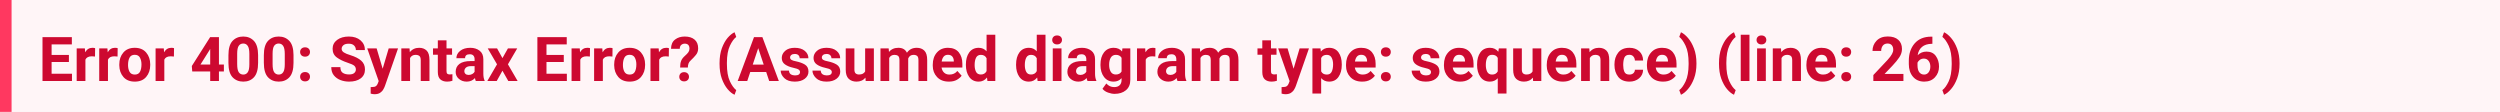
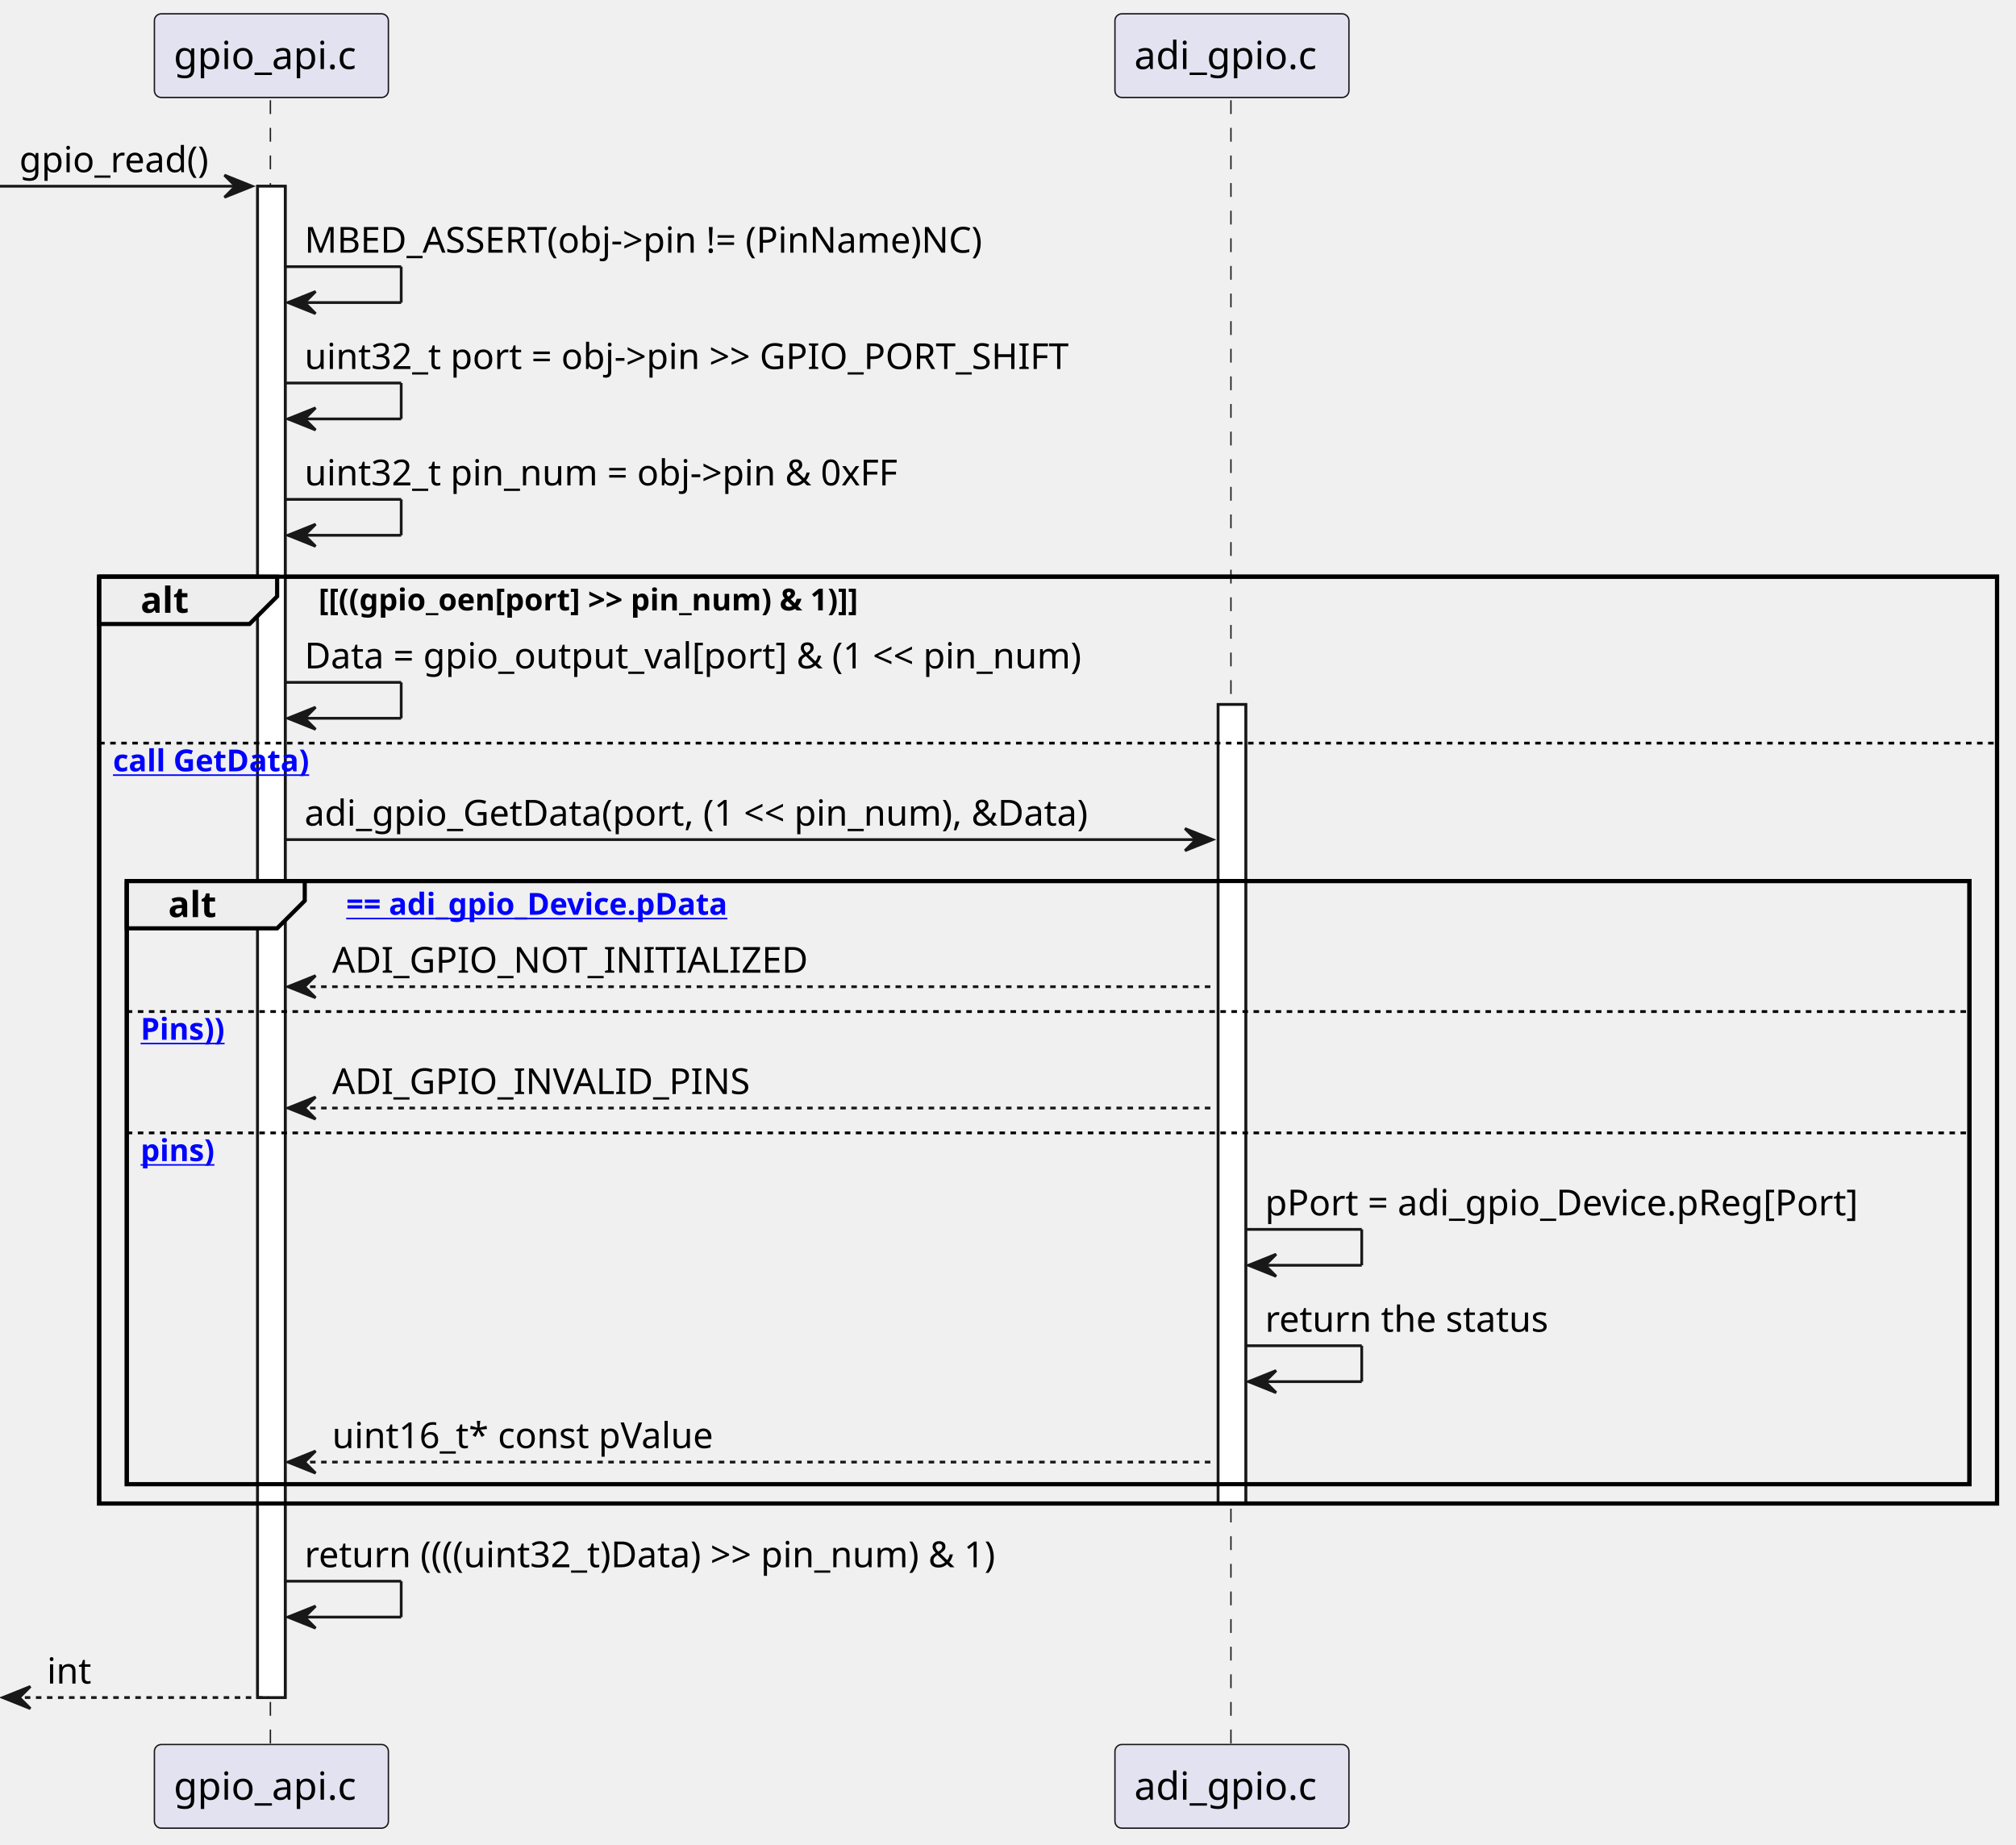
- <svg xmlns="http://www.w3.org/2000/svg" width="648" height="29" viewBox="0 0 648 29" version="1.1">
-   <rect fill="#fff5f7" width="648" height="29" />
-   <text id="text" xml:space="preserve" font-weight="bold" fill="#cd0930" font-family="BlinkMacSystemFont, -apple-system, 'Segoe UI', Roboto, Oxygen, Ubuntu, Cantarell, 'Fira Sans', 'Droid Sans', 'Helvetica Neue', 'Helvetica', Arial, sans-serif" font-size="16px" x="0" y="5" dy="0">
-     <tspan x="10" dy="16">Error 400: Syntax Error? (Assumed diagram type: sequence) (line: 26)</tspan>
-   </text>
-   <rect fill="#ff3860" width="3" height="29" />
+ <svg xmlns="http://www.w3.org/2000/svg" xmlns:xlink="http://www.w3.org/1999/xlink" contentStyleType="text/css" data-diagram-type="SEQUENCE" height="668px" preserveAspectRatio="none" style="width:730px;height:668px;background:#FFFFFF;" version="1.1" viewBox="0 0 730 668" width="730px" zoomAndPan="magnify">
+   <defs />
+   <g>
+     <g>
+       <rect fill="#FFFFFF" height="547.273" style="stroke:#181818;stroke-width:1;" width="10" x="93.274" y="67.43" />
+     </g>
+     <g>
+       <rect fill="#FFFFFF" height="289.344" style="stroke:#181818;stroke-width:1;" width="10" x="441.089" y="255.094" />
+     </g>
+     <rect fill="none" height="335.609" style="stroke:#000000;stroke-width:1.5;" width="687.229" x="35.908" y="208.828" />
+     <rect fill="none" height="218.406" style="stroke:#000000;stroke-width:1.5;" width="667.229" x="45.908" y="319.031" />
+     <g class="participant-lifeline" data-entity-uid="part1" data-qualified-name="gpio_api_c" id="part1-lifeline">
+       <g>
+         <rect fill="#000000" fill-opacity="0" height="596.406" width="8" x="94.274" y="36.297" />
+         <line style="stroke:#181818;stroke-width:0.5;stroke-dasharray:5,5;" x1="97.908" x2="97.908" y1="36.297" y2="632.703" />
+       </g>
+     </g>
+     <g class="participant-lifeline" data-entity-uid="part2" data-qualified-name="adi_gpio_c" id="part2-lifeline">
+       <g>
+         <rect fill="#000000" fill-opacity="0" height="596.406" width="8" x="442.089" y="36.297" />
+         <line style="stroke:#181818;stroke-width:0.5;stroke-dasharray:5,5;" x1="445.724" x2="445.724" y1="36.297" y2="632.703" />
+       </g>
+     </g>
+     <g class="participant participant-head" data-entity-uid="part1" data-qualified-name="gpio_api_c" id="part1-head">
+       <rect fill="#E2E2F0" height="30.297" rx="2.5" ry="2.5" style="stroke:#181818;stroke-width:0.5;" width="84.731" x="55.908" y="5" />
+       <text fill="#000000" font-family="sans-serif" font-size="14" lengthAdjust="spacing" textLength="70.731" x="62.908" y="24.995">gpio_api.c</text>
+     </g>
+     <g class="participant participant-tail" data-entity-uid="part1" data-qualified-name="gpio_api_c" id="part1-tail">
+       <rect fill="#E2E2F0" height="30.297" rx="2.5" ry="2.5" style="stroke:#181818;stroke-width:0.5;" width="84.731" x="55.908" y="631.703" />
+       <text fill="#000000" font-family="sans-serif" font-size="14" lengthAdjust="spacing" textLength="70.731" x="62.908" y="651.698">gpio_api.c</text>
+     </g>
+     <g class="participant participant-head" data-entity-uid="part2" data-qualified-name="adi_gpio_c" id="part2-head">
+       <rect fill="#E2E2F0" height="30.297" rx="2.5" ry="2.5" style="stroke:#181818;stroke-width:0.5;" width="84.731" x="403.724" y="5" />
+       <text fill="#000000" font-family="sans-serif" font-size="14" lengthAdjust="spacing" textLength="70.731" x="410.724" y="24.995">adi_gpio.c</text>
+     </g>
+     <g class="participant participant-tail" data-entity-uid="part2" data-qualified-name="adi_gpio_c" id="part2-tail">
+       <rect fill="#E2E2F0" height="30.297" rx="2.5" ry="2.5" style="stroke:#181818;stroke-width:0.5;" width="84.731" x="403.724" y="631.703" />
+       <text fill="#000000" font-family="sans-serif" font-size="14" lengthAdjust="spacing" textLength="70.731" x="410.724" y="651.698">adi_gpio.c</text>
+     </g>
+     <g>
+       <rect fill="#FFFFFF" height="547.273" style="stroke:#181818;stroke-width:1;" width="10" x="93.274" y="67.43" />
+     </g>
+     <g>
+       <rect fill="#FFFFFF" height="289.344" style="stroke:#181818;stroke-width:1;" width="10" x="441.089" y="255.094" />
+     </g>
+     <g class="message" data-entity-1="part1" data-entity-2="part1" id="msg1">
+       <polygon fill="#181818" points="81.274,63.43,91.274,67.43,81.274,71.43,85.274,67.43" style="stroke:#181818;stroke-width:1;" />
+       <line style="stroke:#181818;stroke-width:1;" x1="0" x2="87.274" y1="67.43" y2="67.43" />
+       <text fill="#000000" font-family="sans-serif" font-size="13" lengthAdjust="spacing" textLength="74.274" x="7" y="62.364">gpio_read()</text>
+     </g>
+     <g class="message" data-entity-1="part1" data-entity-2="part1" id="msg2">
+       <line style="stroke:#181818;stroke-width:1;" x1="103.274" x2="145.274" y1="96.562" y2="96.562" />
+       <line style="stroke:#181818;stroke-width:1;" x1="145.274" x2="145.274" y1="96.562" y2="109.562" />
+       <line style="stroke:#181818;stroke-width:1;" x1="104.274" x2="145.274" y1="109.562" y2="109.562" />
+       <polygon fill="#181818" points="114.274,105.562,104.274,109.562,114.274,113.562,110.274,109.562" style="stroke:#181818;stroke-width:1;" />
+       <text fill="#000000" font-family="sans-serif" font-size="13" lengthAdjust="spacing" textLength="272.448" x="110.274" y="91.497">MBED_ASSERT(obj-&gt;pin != (PinName)NC)</text>
+     </g>
+     <g class="message" data-entity-1="part1" data-entity-2="part1" id="msg3">
+       <line style="stroke:#181818;stroke-width:1;" x1="103.274" x2="145.274" y1="138.695" y2="138.695" />
+       <line style="stroke:#181818;stroke-width:1;" x1="145.274" x2="145.274" y1="138.695" y2="151.695" />
+       <line style="stroke:#181818;stroke-width:1;" x1="104.274" x2="145.274" y1="151.695" y2="151.695" />
+       <polygon fill="#181818" points="114.274,147.695,104.274,151.695,114.274,155.695,110.274,151.695" style="stroke:#181818;stroke-width:1;" />
+       <text fill="#000000" font-family="sans-serif" font-size="13" lengthAdjust="spacing" textLength="306.122" x="110.274" y="133.629">uint32_t port = obj-&gt;pin &gt;&gt; GPIO_PORT_SHIFT</text>
+     </g>
+     <g class="message" data-entity-1="part1" data-entity-2="part1" id="msg4">
+       <line style="stroke:#181818;stroke-width:1;" x1="103.274" x2="145.274" y1="180.828" y2="180.828" />
+       <line style="stroke:#181818;stroke-width:1;" x1="145.274" x2="145.274" y1="180.828" y2="193.828" />
+       <line style="stroke:#181818;stroke-width:1;" x1="104.274" x2="145.274" y1="193.828" y2="193.828" />
+       <polygon fill="#181818" points="114.274,189.828,104.274,193.828,114.274,197.828,110.274,193.828" style="stroke:#181818;stroke-width:1;" />
+       <text fill="#000000" font-family="sans-serif" font-size="13" lengthAdjust="spacing" textLength="237.186" x="110.274" y="175.762">uint32_t pin_num = obj-&gt;pin &amp; 0xFF</text>
+     </g>
+     <path d="M35.908,208.828 L100.351,208.828 L100.351,215.961 L90.351,225.961 L35.908,225.961 L35.908,208.828" fill="#EEEEEE" style="stroke:#000000;stroke-width:1.5;" />
+     <rect fill="none" height="335.609" style="stroke:#000000;stroke-width:1.5;" width="687.229" x="35.908" y="208.828" />
+     <text fill="#000000" font-family="sans-serif" font-size="13" font-weight="bold" lengthAdjust="spacing" textLength="19.443" x="50.908" y="221.895">alt</text>
+     <text fill="#000000" font-family="sans-serif" font-size="11" font-weight="bold" lengthAdjust="spacing" textLength="234.91" x="115.351" y="221.039">[[((gpio_oen[port] &gt;&gt; pin_num) &amp; 1)]]</text>
+     <g class="message" data-entity-1="part1" data-entity-2="part1" id="msg5">
+       <line style="stroke:#181818;stroke-width:1;" x1="103.274" x2="145.274" y1="247.094" y2="247.094" />
+       <line style="stroke:#181818;stroke-width:1;" x1="145.274" x2="145.274" y1="247.094" y2="260.094" />
+       <line style="stroke:#181818;stroke-width:1;" x1="104.274" x2="145.274" y1="260.094" y2="260.094" />
+       <polygon fill="#181818" points="114.274,256.094,104.274,260.094,114.274,264.094,110.274,260.094" style="stroke:#181818;stroke-width:1;" />
+       <text fill="#000000" font-family="sans-serif" font-size="13" lengthAdjust="spacing" textLength="312.819" x="110.274" y="242.028">Data = gpio_output_val[port] &amp; (1 &lt;&lt; pin_num)</text>
+     </g>
+     <line style="stroke:#000000;stroke-width:1;stroke-dasharray:2,2;" x1="35.908" x2="723.137" y1="269.094" y2="269.094" />
+     <a href="(otherwise" target="_top" title="(otherwise" xlink:actuate="onRequest" xlink:href="(otherwise" xlink:show="new" xlink:title="(otherwise" xlink:type="simple">
+       <text fill="#0000FF" font-family="sans-serif" font-size="11" font-weight="bold" lengthAdjust="spacing" text-decoration="underline" textLength="81.324" x="40.908" y="279.304">call GetData)</text>
+     </a>
+     <g class="message" data-entity-1="part1" data-entity-2="part2" id="msg6">
+       <polygon fill="#181818" points="429.089,300.031,439.089,304.031,429.089,308.031,433.089,304.031" style="stroke:#181818;stroke-width:1;" />
+       <line style="stroke:#181818;stroke-width:1;" x1="103.274" x2="435.089" y1="304.031" y2="304.031" />
+       <text fill="#000000" font-family="sans-serif" font-size="13" lengthAdjust="spacing" textLength="313.815" x="110.274" y="298.965">adi_gpio_GetData(port, (1 &lt;&lt; pin_num), &amp;Data)</text>
+     </g>
+     <path d="M45.908,319.031 L110.351,319.031 L110.351,326.164 L100.351,336.164 L45.908,336.164 L45.908,319.031" fill="#EEEEEE" style="stroke:#000000;stroke-width:1.5;" />
+     <rect fill="none" height="218.406" style="stroke:#000000;stroke-width:1.5;" width="667.229" x="45.908" y="319.031" />
+     <text fill="#000000" font-family="sans-serif" font-size="13" font-weight="bold" lengthAdjust="spacing" textLength="19.443" x="60.908" y="332.098">alt</text>
+     <a href="NULL" target="_top" title="NULL" xlink:actuate="onRequest" xlink:href="NULL" xlink:show="new" xlink:title="NULL" xlink:type="simple">
+       <text fill="#0000FF" font-family="sans-serif" font-size="11" font-weight="bold" lengthAdjust="spacing" text-decoration="underline" textLength="162.207" x="125.351" y="331.242">== adi_gpio_Device.pData</text>
+     </a>
+     <g class="message" data-entity-1="part2" data-entity-2="part1" id="msg7">
+       <polygon fill="#181818" points="114.274,353.297,104.274,357.297,114.274,361.297,110.274,357.297" style="stroke:#181818;stroke-width:1;" />
+       <line style="stroke:#181818;stroke-width:1;stroke-dasharray:2,2;" x1="108.274" x2="440.089" y1="357.297" y2="357.297" />
+       <text fill="#000000" font-family="sans-serif" font-size="13" lengthAdjust="spacing" textLength="178.382" x="120.274" y="352.231">ADI_GPIO_NOT_INITIALIZED</text>
+     </g>
+     <line style="stroke:#000000;stroke-width:1;stroke-dasharray:2,2;" x1="45.908" x2="713.137" y1="366.297" y2="366.297" />
+     <a href="(!ArePinsValid(Port," target="_top" title="(!ArePinsValid(Port," xlink:actuate="onRequest" xlink:href="(!ArePinsValid(Port," xlink:show="new" xlink:title="(!ArePinsValid(Port," xlink:type="simple">
+       <text fill="#0000FF" font-family="sans-serif" font-size="11" font-weight="bold" lengthAdjust="spacing" text-decoration="underline" textLength="36.266" x="50.908" y="376.507">Pins))</text>
+     </a>
+     <g class="message" data-entity-1="part2" data-entity-2="part1" id="msg8">
+       <polygon fill="#181818" points="114.274,397.234,104.274,401.234,114.274,405.234,110.274,401.234" style="stroke:#181818;stroke-width:1;" />
+       <line style="stroke:#181818;stroke-width:1;stroke-dasharray:2,2;" x1="108.274" x2="440.089" y1="401.234" y2="401.234" />
+       <text fill="#000000" font-family="sans-serif" font-size="13" lengthAdjust="spacing" textLength="156.298" x="120.274" y="396.168">ADI_GPIO_INVALID_PINS</text>
+     </g>
+     <line style="stroke:#000000;stroke-width:1;stroke-dasharray:2,2;" x1="45.908" x2="713.137" y1="410.234" y2="410.234" />
+     <a href="(valid" target="_top" title="(valid" xlink:actuate="onRequest" xlink:href="(valid" xlink:show="new" xlink:title="(valid" xlink:type="simple">
+       <text fill="#0000FF" font-family="sans-serif" font-size="11" font-weight="bold" lengthAdjust="spacing" text-decoration="underline" textLength="31.05" x="50.908" y="420.445">pins)</text>
+     </a>
+     <g class="message" data-entity-1="part2" data-entity-2="part2" id="msg9">
+       <line style="stroke:#181818;stroke-width:1;" x1="451.089" x2="493.089" y1="445.172" y2="445.172" />
+       <line style="stroke:#181818;stroke-width:1;" x1="493.089" x2="493.089" y1="445.172" y2="458.172" />
+       <line style="stroke:#181818;stroke-width:1;" x1="452.089" x2="493.089" y1="458.172" y2="458.172" />
+       <polygon fill="#181818" points="462.089,454.172,452.089,458.172,462.089,462.172,458.089,458.172" style="stroke:#181818;stroke-width:1;" />
+       <text fill="#000000" font-family="sans-serif" font-size="13" lengthAdjust="spacing" textLength="233.048" x="458.089" y="440.106">pPort = adi_gpio_Device.pReg[Port]</text>
+     </g>
+     <g class="message" data-entity-1="part2" data-entity-2="part2" id="msg10">
+       <line style="stroke:#181818;stroke-width:1;" x1="451.089" x2="493.089" y1="487.305" y2="487.305" />
+       <line style="stroke:#181818;stroke-width:1;" x1="493.089" x2="493.089" y1="487.305" y2="500.305" />
+       <line style="stroke:#181818;stroke-width:1;" x1="452.089" x2="493.089" y1="500.305" y2="500.305" />
+       <polygon fill="#181818" points="462.089,496.305,452.089,500.305,462.089,504.305,458.089,500.305" style="stroke:#181818;stroke-width:1;" />
+       <text fill="#000000" font-family="sans-serif" font-size="13" lengthAdjust="spacing" textLength="109.808" x="458.089" y="482.239">return the status</text>
+     </g>
+     <g class="message" data-entity-1="part2" data-entity-2="part1" id="msg11">
+       <polygon fill="#181818" points="114.274,525.438,104.274,529.438,114.274,533.438,110.274,529.438" style="stroke:#181818;stroke-width:1;" />
+       <line style="stroke:#181818;stroke-width:1;stroke-dasharray:2,2;" x1="108.274" x2="440.089" y1="529.438" y2="529.438" />
+       <text fill="#000000" font-family="sans-serif" font-size="13" lengthAdjust="spacing" textLength="148.262" x="120.274" y="524.372">uint16_t* const pValue</text>
+     </g>
+     <g class="message" data-entity-1="part1" data-entity-2="part1" id="msg12">
+       <line style="stroke:#181818;stroke-width:1;" x1="103.274" x2="145.274" y1="572.57" y2="572.57" />
+       <line style="stroke:#181818;stroke-width:1;" x1="145.274" x2="145.274" y1="572.57" y2="585.57" />
+       <line style="stroke:#181818;stroke-width:1;" x1="104.274" x2="145.274" y1="585.57" y2="585.57" />
+       <polygon fill="#181818" points="114.274,581.57,104.274,585.57,114.274,589.57,110.274,585.57" style="stroke:#181818;stroke-width:1;" />
+       <text fill="#000000" font-family="sans-serif" font-size="13" lengthAdjust="spacing" textLength="281.804" x="110.274" y="567.504">return ((((uint32_t)Data) &gt;&gt; pin_num) &amp; 1)</text>
+     </g>
+     <g class="message" data-entity-1="part1" data-entity-2="part1" id="msg13">
+       <polygon fill="#181818" points="11,610.703,1,614.703,11,618.703,7,614.703" style="stroke:#181818;stroke-width:1;" />
+       <line style="stroke:#181818;stroke-width:1;stroke-dasharray:2,2;" x1="5" x2="97.274" y1="614.703" y2="614.703" />
+       <text fill="#000000" font-family="sans-serif" font-size="13" lengthAdjust="spacing" textLength="16.948" x="17" y="609.637">int</text>
+     </g>
+   </g>
</svg>
